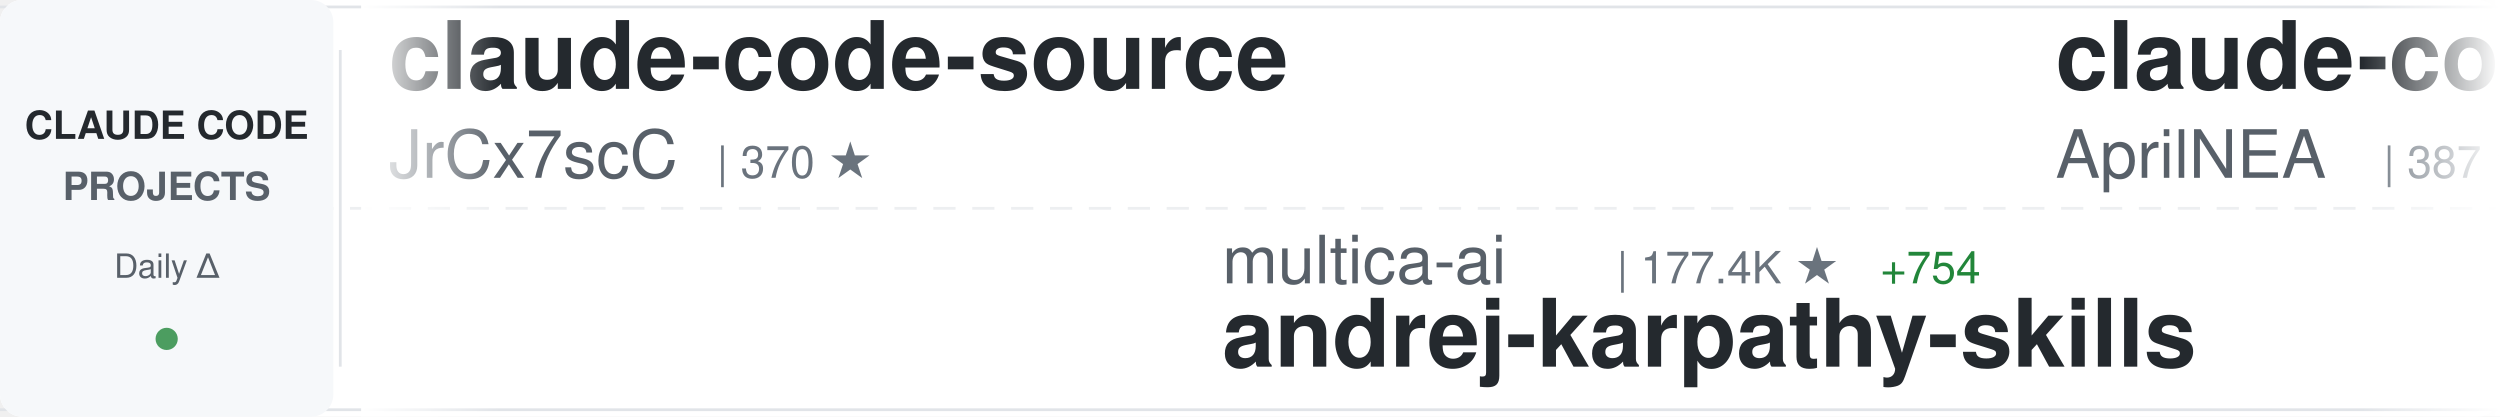
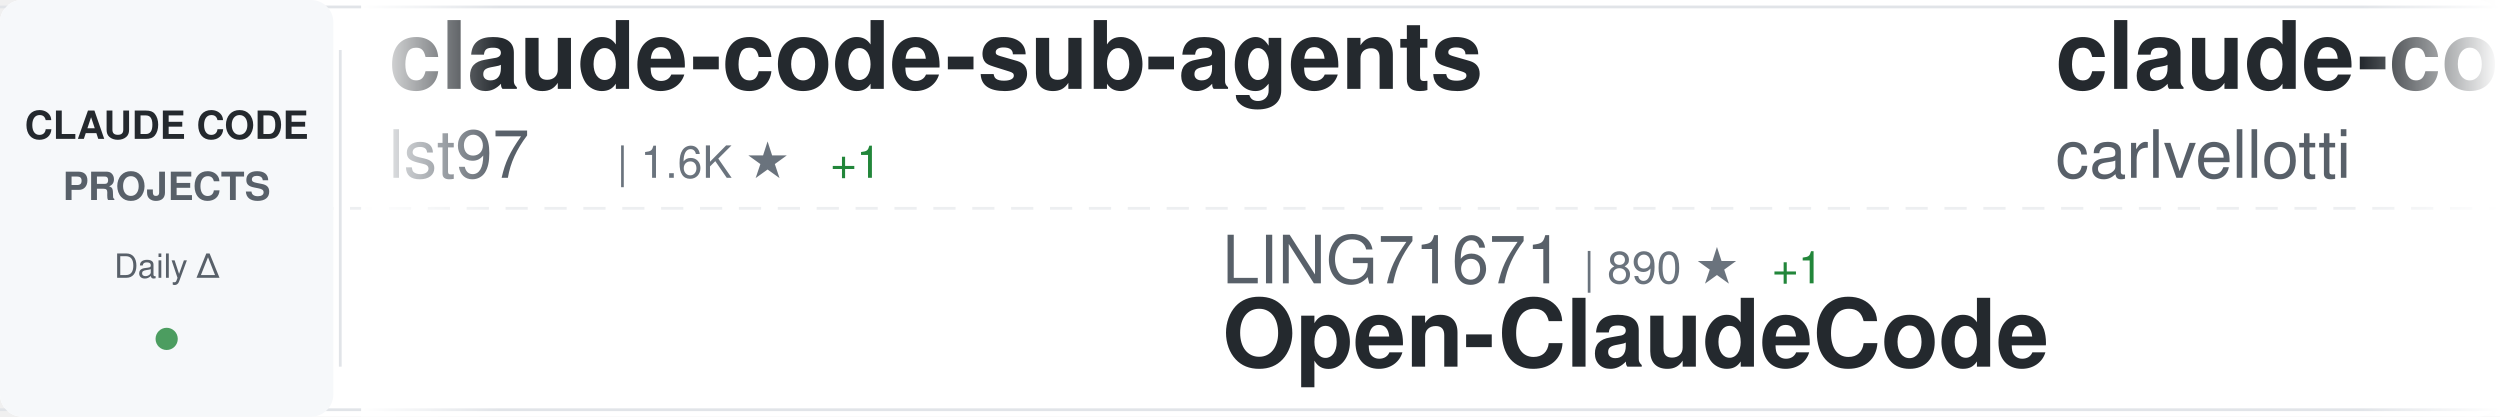
<svg xmlns="http://www.w3.org/2000/svg" width="900" height="150">
  <defs>
    <linearGradient id="awesomeLeftFade" x1="0%" y1="0%" x2="100%" y2="0%">
      <stop offset="0%" style="stop-color:#ffffff;stop-opacity:1" />
      <stop offset="100%" style="stop-color:#ffffff;stop-opacity:0" />
    </linearGradient>
    <linearGradient id="awesomeRightFade" x1="0%" y1="0%" x2="100%" y2="0%">
      <stop offset="0%" style="stop-color:#ffffff;stop-opacity:0" />
      <stop offset="100%" style="stop-color:#ffffff;stop-opacity:1" />
    </linearGradient>
  </defs>
  <rect width="900" height="150" fill="#ffffff" rx="8" />
  <rect x="0" y="2" width="900" height="1" fill="#e1e4e8" />
  <rect x="0" y="147" width="900" height="1" fill="#e1e4e8" />
  <line x1="0" y1="75" x2="900" y2="75" stroke="#e1e4e8" stroke-width="1" stroke-dasharray="8 6" opacity="0.6" />
  <rect x="0" y="0" width="120" height="150" fill="#f6f8fa" rx="8" />
  <text x="60" y="50" font-family="-apple-system, BlinkMacSystemFont, 'Segoe UI', Helvetica, Arial, sans-serif" font-size="14" font-weight="600" fill="#24292e" text-anchor="middle">CLAUDE CODE</text>
  <text x="60" y="72" font-family="-apple-system, BlinkMacSystemFont, 'Segoe UI', Helvetica, Arial, sans-serif" font-size="14" font-weight="600" fill="#586069" text-anchor="middle">PROJECTS</text>
  <text x="60" y="100" font-family="-apple-system, BlinkMacSystemFont, 'Segoe UI', Helvetica, Arial, sans-serif" font-size="12" font-weight="500" fill="#586069" text-anchor="middle">Daily Δ</text>
  <circle cx="60" cy="122" r="4" fill="#22863a" opacity="0.8" />
  <rect x="122" y="18" width="1" height="114" fill="#e1e4e8" />
  <clipPath id="awesomeTickerClip">
    <rect x="130" y="0" width="770" height="150" />
  </clipPath>
  <g clip-path="url(#awesomeTickerClip)">
    <g id="awesomeTickerItems">
      <animateTransform attributeName="transform" attributeType="XML" type="translate" from="0 0" to="-3000 0" dur="54s" repeatCount="indefinite" />
      <g transform="translate(0, 0)">
-         <text x="140" y="32" font-family="-apple-system, BlinkMacSystemFont, 'Segoe UI', Helvetica, Arial, sans-serif" font-size="34" font-weight="600" fill="#24292e">claude-code-source</text>
-         <text x="140" y="64" font-family="-apple-system, BlinkMacSystemFont, 'Segoe UI', Helvetica, Arial, sans-serif" font-size="24" font-weight="400" fill="#586069">JrCx7scC</text>
-         <text x="258" y="64" font-family="-apple-system, BlinkMacSystemFont, 'Segoe UI', Helvetica, Arial, sans-serif" font-size="16" font-weight="500" fill="#6a737d">| 370 ★</text>
+         <text x="140" y="32" font-family="-apple-system, BlinkMacSystemFont, 'Segoe UI', Helvetica, Arial, sans-serif" font-size="34" font-weight="600" fill="#24292e">claude-code-sub-agents</text>
+         <text x="140" y="64" font-family="-apple-system, BlinkMacSystemFont, 'Segoe UI', Helvetica, Arial, sans-serif" font-size="24" font-weight="400" fill="#586069">lst97</text>
+         <text x="222" y="64" font-family="-apple-system, BlinkMacSystemFont, 'Segoe UI', Helvetica, Arial, sans-serif" font-size="16" font-weight="500" fill="#6a737d">| 1.6K ★</text>
+         <text x="299" y="64" font-family="-apple-system, BlinkMacSystemFont, 'Segoe UI', Helvetica, Arial, sans-serif" font-size="16" font-weight="500" fill="#22863a"> +1</text>
      </g>
      <g transform="translate(300, 0)">
-         <text x="140" y="102" font-family="-apple-system, BlinkMacSystemFont, 'Segoe UI', Helvetica, Arial, sans-serif" font-size="24" font-weight="400" fill="#586069">multica-ai</text>
-         <text x="282" y="102" font-family="-apple-system, BlinkMacSystemFont, 'Segoe UI', Helvetica, Arial, sans-serif" font-size="16" font-weight="500" fill="#6a737d">| 177.4K ★</text>
-         <text x="377" y="102" font-family="-apple-system, BlinkMacSystemFont, 'Segoe UI', Helvetica, Arial, sans-serif" font-size="16" font-weight="500" fill="#22863a"> +754</text>
-         <text x="140" y="132" font-family="-apple-system, BlinkMacSystemFont, 'Segoe UI', Helvetica, Arial, sans-serif" font-size="34" font-weight="600" fill="#24292e">andrej-karpathy-skills</text>
+         <text x="140" y="102" font-family="-apple-system, BlinkMacSystemFont, 'Segoe UI', Helvetica, Arial, sans-serif" font-size="24" font-weight="400" fill="#586069">LING71671</text>
+         <text x="270" y="102" font-family="-apple-system, BlinkMacSystemFont, 'Segoe UI', Helvetica, Arial, sans-serif" font-size="16" font-weight="500" fill="#6a737d">| 890 ★</text>
+         <text x="338" y="102" font-family="-apple-system, BlinkMacSystemFont, 'Segoe UI', Helvetica, Arial, sans-serif" font-size="16" font-weight="500" fill="#22863a"> +1</text>
+         <text x="140" y="132" font-family="-apple-system, BlinkMacSystemFont, 'Segoe UI', Helvetica, Arial, sans-serif" font-size="34" font-weight="600" fill="#24292e">Open-ClaudeCode</text>
      </g>
      <g transform="translate(600, 0)">
-         <text x="140" y="32" font-family="-apple-system, BlinkMacSystemFont, 'Segoe UI', Helvetica, Arial, sans-serif" font-size="34" font-weight="600" fill="#24292e">claude-code-source</text>
-         <text x="140" y="64" font-family="-apple-system, BlinkMacSystemFont, 'Segoe UI', Helvetica, Arial, sans-serif" font-size="24" font-weight="400" fill="#586069">AprilNEA</text>
-         <text x="258" y="64" font-family="-apple-system, BlinkMacSystemFont, 'Segoe UI', Helvetica, Arial, sans-serif" font-size="16" font-weight="500" fill="#6a737d">| 387 ★</text>
+         <text x="140" y="32" font-family="-apple-system, BlinkMacSystemFont, 'Segoe UI', Helvetica, Arial, sans-serif" font-size="34" font-weight="600" fill="#24292e">claude-code-pm-course</text>
+         <text x="140" y="64" font-family="-apple-system, BlinkMacSystemFont, 'Segoe UI', Helvetica, Arial, sans-serif" font-size="24" font-weight="400" fill="#586069">carlvellotti</text>
+         <text x="306" y="64" font-family="-apple-system, BlinkMacSystemFont, 'Segoe UI', Helvetica, Arial, sans-serif" font-size="16" font-weight="500" fill="#6a737d">| 2.1K ★</text>
+         <text x="383" y="64" font-family="-apple-system, BlinkMacSystemFont, 'Segoe UI', Helvetica, Arial, sans-serif" font-size="16" font-weight="500" fill="#22863a"> +2</text>
      </g>
      <g transform="translate(900, 0)">
-         <text x="140" y="102" font-family="-apple-system, BlinkMacSystemFont, 'Segoe UI', Helvetica, Arial, sans-serif" font-size="24" font-weight="400" fill="#586069">shanraisshan</text>
-         <text x="306" y="102" font-family="-apple-system, BlinkMacSystemFont, 'Segoe UI', Helvetica, Arial, sans-serif" font-size="16" font-weight="500" fill="#6a737d">| 58.1K ★</text>
-         <text x="392" y="102" font-family="-apple-system, BlinkMacSystemFont, 'Segoe UI', Helvetica, Arial, sans-serif" font-size="16" font-weight="500" fill="#22863a"> +166</text>
-         <text x="140" y="132" font-family="-apple-system, BlinkMacSystemFont, 'Segoe UI', Helvetica, Arial, sans-serif" font-size="34" font-weight="600" fill="#24292e">claude-code-best-practic...</text>
+         <text x="140" y="102" font-family="-apple-system, BlinkMacSystemFont, 'Segoe UI', Helvetica, Arial, sans-serif" font-size="24" font-weight="400" fill="#586069">ykdojo</text>
+         <text x="234" y="102" font-family="-apple-system, BlinkMacSystemFont, 'Segoe UI', Helvetica, Arial, sans-serif" font-size="16" font-weight="500" fill="#6a737d">| 8.8K ★</text>
+         <text x="311" y="102" font-family="-apple-system, BlinkMacSystemFont, 'Segoe UI', Helvetica, Arial, sans-serif" font-size="16" font-weight="500" fill="#22863a"> +32</text>
+         <text x="140" y="132" font-family="-apple-system, BlinkMacSystemFont, 'Segoe UI', Helvetica, Arial, sans-serif" font-size="34" font-weight="600" fill="#24292e">claude-code-tips</text>
      </g>
      <g transform="translate(1200, 0)">
-         <text x="140" y="32" font-family="-apple-system, BlinkMacSystemFont, 'Segoe UI', Helvetica, Arial, sans-serif" font-size="34" font-weight="600" fill="#24292e">awesome-claude-code-suba...</text>
-         <text x="140" y="64" font-family="-apple-system, BlinkMacSystemFont, 'Segoe UI', Helvetica, Arial, sans-serif" font-size="24" font-weight="400" fill="#586069">VoltAgent</text>
-         <text x="270" y="64" font-family="-apple-system, BlinkMacSystemFont, 'Segoe UI', Helvetica, Arial, sans-serif" font-size="16" font-weight="500" fill="#6a737d">| 22.0K ★</text>
-         <text x="356" y="64" font-family="-apple-system, BlinkMacSystemFont, 'Segoe UI', Helvetica, Arial, sans-serif" font-size="16" font-weight="500" fill="#22863a"> +80</text>
+         <text x="140" y="32" font-family="-apple-system, BlinkMacSystemFont, 'Segoe UI', Helvetica, Arial, sans-serif" font-size="34" font-weight="600" fill="#24292e">pi-vs-claude-code</text>
+         <text x="140" y="64" font-family="-apple-system, BlinkMacSystemFont, 'Segoe UI', Helvetica, Arial, sans-serif" font-size="24" font-weight="400" fill="#586069">disler</text>
+         <text x="234" y="64" font-family="-apple-system, BlinkMacSystemFont, 'Segoe UI', Helvetica, Arial, sans-serif" font-size="16" font-weight="500" fill="#6a737d">| 1.4K ★</text>
+         <text x="311" y="64" font-family="-apple-system, BlinkMacSystemFont, 'Segoe UI', Helvetica, Arial, sans-serif" font-size="16" font-weight="500" fill="#22863a"> +9</text>
      </g>
      <g transform="translate(1500, 0)">
-         <text x="140" y="102" font-family="-apple-system, BlinkMacSystemFont, 'Segoe UI', Helvetica, Arial, sans-serif" font-size="24" font-weight="400" fill="#586069">carlvellotti</text>
-         <text x="306" y="102" font-family="-apple-system, BlinkMacSystemFont, 'Segoe UI', Helvetica, Arial, sans-serif" font-size="16" font-weight="500" fill="#6a737d">| 2.1K ★</text>
-         <text x="383" y="102" font-family="-apple-system, BlinkMacSystemFont, 'Segoe UI', Helvetica, Arial, sans-serif" font-size="16" font-weight="500" fill="#22863a"> +3</text>
-         <text x="140" y="132" font-family="-apple-system, BlinkMacSystemFont, 'Segoe UI', Helvetica, Arial, sans-serif" font-size="34" font-weight="600" fill="#24292e">claude-code-pm-course</text>
+         <text x="140" y="102" font-family="-apple-system, BlinkMacSystemFont, 'Segoe UI', Helvetica, Arial, sans-serif" font-size="24" font-weight="400" fill="#586069">alejandrobalderas</text>
+         <text x="366" y="102" font-family="-apple-system, BlinkMacSystemFont, 'Segoe UI', Helvetica, Arial, sans-serif" font-size="16" font-weight="500" fill="#6a737d">| 2.2K ★</text>
+         <text x="443" y="102" font-family="-apple-system, BlinkMacSystemFont, 'Segoe UI', Helvetica, Arial, sans-serif" font-size="16" font-weight="500" fill="#22863a"> +3</text>
+         <text x="140" y="132" font-family="-apple-system, BlinkMacSystemFont, 'Segoe UI', Helvetica, Arial, sans-serif" font-size="34" font-weight="600" fill="#24292e">claude-code-from-source</text>
      </g>
      <g transform="translate(1800, 0)">
-         <text x="140" y="32" font-family="-apple-system, BlinkMacSystemFont, 'Segoe UI', Helvetica, Arial, sans-serif" font-size="34" font-weight="600" fill="#24292e">claude-code-cli</text>
-         <text x="140" y="64" font-family="-apple-system, BlinkMacSystemFont, 'Segoe UI', Helvetica, Arial, sans-serif" font-size="24" font-weight="400" fill="#586069">huangserva</text>
-         <text x="282" y="64" font-family="-apple-system, BlinkMacSystemFont, 'Segoe UI', Helvetica, Arial, sans-serif" font-size="16" font-weight="500" fill="#6a737d">| 603 ★</text>
+         <text x="140" y="32" font-family="-apple-system, BlinkMacSystemFont, 'Segoe UI', Helvetica, Arial, sans-serif" font-size="34" font-weight="600" fill="#24292e">claude-code-ultimate-gui...</text>
+         <text x="140" y="64" font-family="-apple-system, BlinkMacSystemFont, 'Segoe UI', Helvetica, Arial, sans-serif" font-size="24" font-weight="400" fill="#586069">FlorianBruniaux</text>
+         <text x="342" y="64" font-family="-apple-system, BlinkMacSystemFont, 'Segoe UI', Helvetica, Arial, sans-serif" font-size="16" font-weight="500" fill="#6a737d">| 5.1K ★</text>
+         <text x="419" y="64" font-family="-apple-system, BlinkMacSystemFont, 'Segoe UI', Helvetica, Arial, sans-serif" font-size="16" font-weight="500" fill="#22863a"> +11</text>
      </g>
      <g transform="translate(2100, 0)">
-         <text x="140" y="102" font-family="-apple-system, BlinkMacSystemFont, 'Segoe UI', Helvetica, Arial, sans-serif" font-size="24" font-weight="400" fill="#586069">oboard</text>
-         <text x="234" y="102" font-family="-apple-system, BlinkMacSystemFont, 'Segoe UI', Helvetica, Arial, sans-serif" font-size="16" font-weight="500" fill="#6a737d">| 3.2K ★</text>
-         <text x="311" y="102" font-family="-apple-system, BlinkMacSystemFont, 'Segoe UI', Helvetica, Arial, sans-serif" font-size="16" font-weight="500" fill="#22863a"> +2</text>
-         <text x="140" y="132" font-family="-apple-system, BlinkMacSystemFont, 'Segoe UI', Helvetica, Arial, sans-serif" font-size="34" font-weight="600" fill="#24292e">claude-code-rev</text>
+         <text x="140" y="102" font-family="-apple-system, BlinkMacSystemFont, 'Segoe UI', Helvetica, Arial, sans-serif" font-size="24" font-weight="400" fill="#586069">lintsinghua</text>
+         <text x="294" y="102" font-family="-apple-system, BlinkMacSystemFont, 'Segoe UI', Helvetica, Arial, sans-serif" font-size="16" font-weight="500" fill="#6a737d">| 3.7K ★</text>
+         <text x="371" y="102" font-family="-apple-system, BlinkMacSystemFont, 'Segoe UI', Helvetica, Arial, sans-serif" font-size="16" font-weight="500" fill="#22863a"> +12</text>
+         <text x="140" y="132" font-family="-apple-system, BlinkMacSystemFont, 'Segoe UI', Helvetica, Arial, sans-serif" font-size="34" font-weight="600" fill="#24292e">claude-code-book</text>
      </g>
      <g transform="translate(2400, 0)">
-         <text x="140" y="32" font-family="-apple-system, BlinkMacSystemFont, 'Segoe UI', Helvetica, Arial, sans-serif" font-size="34" font-weight="600" fill="#24292e">claude-code-video-toolki...</text>
-         <text x="140" y="64" font-family="-apple-system, BlinkMacSystemFont, 'Segoe UI', Helvetica, Arial, sans-serif" font-size="24" font-weight="400" fill="#586069">digitalsamba</text>
-         <text x="306" y="64" font-family="-apple-system, BlinkMacSystemFont, 'Segoe UI', Helvetica, Arial, sans-serif" font-size="16" font-weight="500" fill="#6a737d">| 1.5K ★</text>
-         <text x="383" y="64" font-family="-apple-system, BlinkMacSystemFont, 'Segoe UI', Helvetica, Arial, sans-serif" font-size="16" font-weight="500" fill="#22863a"> +9</text>
+         <text x="140" y="32" font-family="-apple-system, BlinkMacSystemFont, 'Segoe UI', Helvetica, Arial, sans-serif" font-size="34" font-weight="600" fill="#24292e">awesome-claude-code-tool...</text>
+         <text x="140" y="64" font-family="-apple-system, BlinkMacSystemFont, 'Segoe UI', Helvetica, Arial, sans-serif" font-size="24" font-weight="400" fill="#586069">rohitg00</text>
+         <text x="258" y="64" font-family="-apple-system, BlinkMacSystemFont, 'Segoe UI', Helvetica, Arial, sans-serif" font-size="16" font-weight="500" fill="#6a737d">| 2.1K ★</text>
+         <text x="335" y="64" font-family="-apple-system, BlinkMacSystemFont, 'Segoe UI', Helvetica, Arial, sans-serif" font-size="16" font-weight="500" fill="#22863a"> +7</text>
      </g>
      <g transform="translate(2700, 0)">
-         <text x="140" y="102" font-family="-apple-system, BlinkMacSystemFont, 'Segoe UI', Helvetica, Arial, sans-serif" font-size="24" font-weight="400" fill="#586069">alejandrobalderas</text>
-         <text x="366" y="102" font-family="-apple-system, BlinkMacSystemFont, 'Segoe UI', Helvetica, Arial, sans-serif" font-size="16" font-weight="500" fill="#6a737d">| 2.2K ★</text>
-         <text x="443" y="102" font-family="-apple-system, BlinkMacSystemFont, 'Segoe UI', Helvetica, Arial, sans-serif" font-size="16" font-weight="500" fill="#22863a"> +1</text>
-         <text x="140" y="132" font-family="-apple-system, BlinkMacSystemFont, 'Segoe UI', Helvetica, Arial, sans-serif" font-size="34" font-weight="600" fill="#24292e">claude-code-from-source</text>
+         <text x="140" y="102" font-family="-apple-system, BlinkMacSystemFont, 'Segoe UI', Helvetica, Arial, sans-serif" font-size="24" font-weight="400" fill="#586069">jqueryscript</text>
+         <text x="306" y="102" font-family="-apple-system, BlinkMacSystemFont, 'Segoe UI', Helvetica, Arial, sans-serif" font-size="16" font-weight="500" fill="#6a737d">| 424 ★</text>
+         <text x="140" y="132" font-family="-apple-system, BlinkMacSystemFont, 'Segoe UI', Helvetica, Arial, sans-serif" font-size="34" font-weight="600" fill="#24292e">awesome-claude-code</text>
      </g>
      <g transform="translate(3000, 0)">
-         <text x="140" y="32" font-family="-apple-system, BlinkMacSystemFont, 'Segoe UI', Helvetica, Arial, sans-serif" font-size="34" font-weight="600" fill="#24292e">claude-code-source</text>
-         <text x="140" y="64" font-family="-apple-system, BlinkMacSystemFont, 'Segoe UI', Helvetica, Arial, sans-serif" font-size="24" font-weight="400" fill="#586069">JrCx7scC</text>
-         <text x="258" y="64" font-family="-apple-system, BlinkMacSystemFont, 'Segoe UI', Helvetica, Arial, sans-serif" font-size="16" font-weight="500" fill="#6a737d">| 370 ★</text>
+         <text x="140" y="32" font-family="-apple-system, BlinkMacSystemFont, 'Segoe UI', Helvetica, Arial, sans-serif" font-size="34" font-weight="600" fill="#24292e">claude-code-sub-agents</text>
+         <text x="140" y="64" font-family="-apple-system, BlinkMacSystemFont, 'Segoe UI', Helvetica, Arial, sans-serif" font-size="24" font-weight="400" fill="#586069">lst97</text>
+         <text x="222" y="64" font-family="-apple-system, BlinkMacSystemFont, 'Segoe UI', Helvetica, Arial, sans-serif" font-size="16" font-weight="500" fill="#6a737d">| 1.6K ★</text>
+         <text x="299" y="64" font-family="-apple-system, BlinkMacSystemFont, 'Segoe UI', Helvetica, Arial, sans-serif" font-size="16" font-weight="500" fill="#22863a"> +1</text>
      </g>
      <g transform="translate(3300, 0)">
-         <text x="140" y="102" font-family="-apple-system, BlinkMacSystemFont, 'Segoe UI', Helvetica, Arial, sans-serif" font-size="24" font-weight="400" fill="#586069">multica-ai</text>
-         <text x="282" y="102" font-family="-apple-system, BlinkMacSystemFont, 'Segoe UI', Helvetica, Arial, sans-serif" font-size="16" font-weight="500" fill="#6a737d">| 177.4K ★</text>
-         <text x="377" y="102" font-family="-apple-system, BlinkMacSystemFont, 'Segoe UI', Helvetica, Arial, sans-serif" font-size="16" font-weight="500" fill="#22863a"> +754</text>
-         <text x="140" y="132" font-family="-apple-system, BlinkMacSystemFont, 'Segoe UI', Helvetica, Arial, sans-serif" font-size="34" font-weight="600" fill="#24292e">andrej-karpathy-skills</text>
+         <text x="140" y="102" font-family="-apple-system, BlinkMacSystemFont, 'Segoe UI', Helvetica, Arial, sans-serif" font-size="24" font-weight="400" fill="#586069">LING71671</text>
+         <text x="270" y="102" font-family="-apple-system, BlinkMacSystemFont, 'Segoe UI', Helvetica, Arial, sans-serif" font-size="16" font-weight="500" fill="#6a737d">| 890 ★</text>
+         <text x="338" y="102" font-family="-apple-system, BlinkMacSystemFont, 'Segoe UI', Helvetica, Arial, sans-serif" font-size="16" font-weight="500" fill="#22863a"> +1</text>
+         <text x="140" y="132" font-family="-apple-system, BlinkMacSystemFont, 'Segoe UI', Helvetica, Arial, sans-serif" font-size="34" font-weight="600" fill="#24292e">Open-ClaudeCode</text>
      </g>
      <g transform="translate(3600, 0)">
-         <text x="140" y="32" font-family="-apple-system, BlinkMacSystemFont, 'Segoe UI', Helvetica, Arial, sans-serif" font-size="34" font-weight="600" fill="#24292e">claude-code-source</text>
-         <text x="140" y="64" font-family="-apple-system, BlinkMacSystemFont, 'Segoe UI', Helvetica, Arial, sans-serif" font-size="24" font-weight="400" fill="#586069">AprilNEA</text>
-         <text x="258" y="64" font-family="-apple-system, BlinkMacSystemFont, 'Segoe UI', Helvetica, Arial, sans-serif" font-size="16" font-weight="500" fill="#6a737d">| 387 ★</text>
+         <text x="140" y="32" font-family="-apple-system, BlinkMacSystemFont, 'Segoe UI', Helvetica, Arial, sans-serif" font-size="34" font-weight="600" fill="#24292e">claude-code-pm-course</text>
+         <text x="140" y="64" font-family="-apple-system, BlinkMacSystemFont, 'Segoe UI', Helvetica, Arial, sans-serif" font-size="24" font-weight="400" fill="#586069">carlvellotti</text>
+         <text x="306" y="64" font-family="-apple-system, BlinkMacSystemFont, 'Segoe UI', Helvetica, Arial, sans-serif" font-size="16" font-weight="500" fill="#6a737d">| 2.1K ★</text>
+         <text x="383" y="64" font-family="-apple-system, BlinkMacSystemFont, 'Segoe UI', Helvetica, Arial, sans-serif" font-size="16" font-weight="500" fill="#22863a"> +2</text>
      </g>
      <g transform="translate(3900, 0)">
-         <text x="140" y="102" font-family="-apple-system, BlinkMacSystemFont, 'Segoe UI', Helvetica, Arial, sans-serif" font-size="24" font-weight="400" fill="#586069">shanraisshan</text>
-         <text x="306" y="102" font-family="-apple-system, BlinkMacSystemFont, 'Segoe UI', Helvetica, Arial, sans-serif" font-size="16" font-weight="500" fill="#6a737d">| 58.1K ★</text>
-         <text x="392" y="102" font-family="-apple-system, BlinkMacSystemFont, 'Segoe UI', Helvetica, Arial, sans-serif" font-size="16" font-weight="500" fill="#22863a"> +166</text>
-         <text x="140" y="132" font-family="-apple-system, BlinkMacSystemFont, 'Segoe UI', Helvetica, Arial, sans-serif" font-size="34" font-weight="600" fill="#24292e">claude-code-best-practic...</text>
+         <text x="140" y="102" font-family="-apple-system, BlinkMacSystemFont, 'Segoe UI', Helvetica, Arial, sans-serif" font-size="24" font-weight="400" fill="#586069">ykdojo</text>
+         <text x="234" y="102" font-family="-apple-system, BlinkMacSystemFont, 'Segoe UI', Helvetica, Arial, sans-serif" font-size="16" font-weight="500" fill="#6a737d">| 8.8K ★</text>
+         <text x="311" y="102" font-family="-apple-system, BlinkMacSystemFont, 'Segoe UI', Helvetica, Arial, sans-serif" font-size="16" font-weight="500" fill="#22863a"> +32</text>
+         <text x="140" y="132" font-family="-apple-system, BlinkMacSystemFont, 'Segoe UI', Helvetica, Arial, sans-serif" font-size="34" font-weight="600" fill="#24292e">claude-code-tips</text>
      </g>
    </g>
  </g>
  <rect x="130" y="0" width="50" height="150" fill="url(#awesomeLeftFade)" />
  <rect x="850" y="0" width="50" height="150" fill="url(#awesomeRightFade)" />
</svg>
